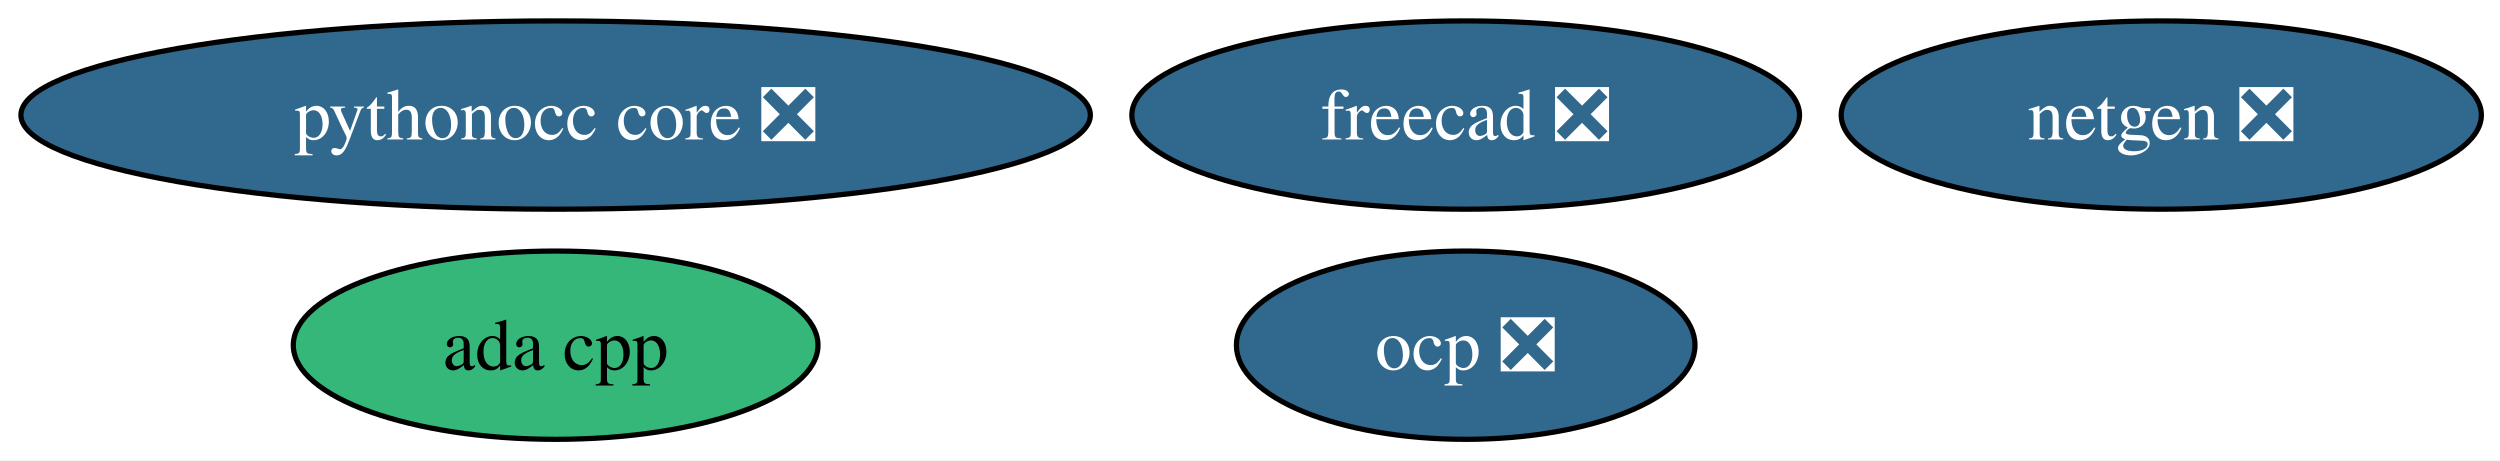
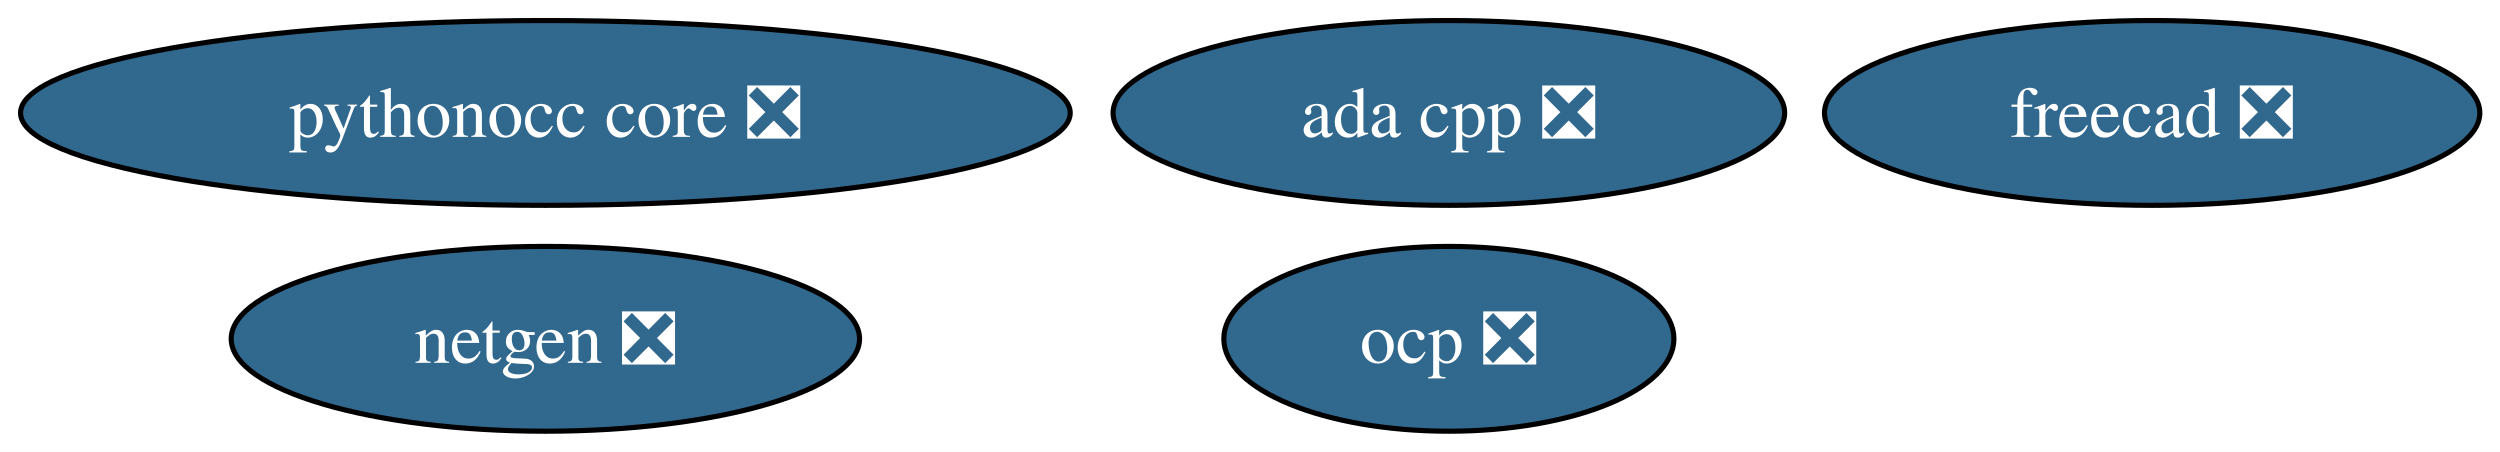
- <svg xmlns="http://www.w3.org/2000/svg" xmlns:xlink="http://www.w3.org/1999/xlink" width="478pt" height="88pt" viewBox="0.00 0.00 478.00 88.00">
+ <svg xmlns="http://www.w3.org/2000/svg" xmlns:xlink="http://www.w3.org/1999/xlink" width="487pt" height="88pt" viewBox="0.00 0.00 487.00 88.00">
  <g id="graph0" class="graph" transform="scale(1 1) rotate(0) translate(4 84)">
-     <polygon fill="white" stroke="none" points="-4,4 -4,-84 474.44,-84 474.44,4 -4,4" />
+     <polygon fill="white" stroke="none" points="-4,4 -4,-84 483.08,-84 483.08,4 -4,4" />
    <g id="node1" class="node">
      <g id="a_node1">
        <a xlink:href="https://github.com/conda-forge/netgen-feedstock/pull/55" xlink:title="netgen ❎">
-           <ellipse fill="#31688e" stroke="black" cx="409.24" cy="-62" rx="61.2" ry="18" />
-           <text xml:space="preserve" text-anchor="middle" x="409.24" y="-57.33" font-family="Times,serif" font-size="14.00" fill="white">netgen ❎</text>
+           <ellipse fill="#31688e" stroke="black" cx="102.24" cy="-18" rx="61.2" ry="18" />
+           <text xml:space="preserve" text-anchor="middle" x="102.24" y="-13.32" font-family="Times,serif" font-size="14.00" fill="white">netgen ❎</text>
        </a>
      </g>
    </g>
    <g id="node2" class="node">
      <g id="a_node2">
        <a xlink:href="https://github.com/conda-forge/freecad-feedstock/pull/153" xlink:title="freecad ❎">
-           <ellipse fill="#31688e" stroke="black" cx="276.24" cy="-62" rx="63.83" ry="18" />
-           <text xml:space="preserve" text-anchor="middle" x="276.24" y="-57.33" font-family="Times,serif" font-size="14.00" fill="white">freecad ❎</text>
+           <ellipse fill="#31688e" stroke="black" cx="415.24" cy="-62" rx="63.83" ry="18" />
+           <text xml:space="preserve" text-anchor="middle" x="415.24" y="-57.33" font-family="Times,serif" font-size="14.00" fill="white">freecad ❎</text>
        </a>
      </g>
    </g>
    <g id="node3" class="node">
      <g id="a_node3">
        <a xlink:href="https://github.com/conda-forge/pythonocc-core-feedstock/pull/42" xlink:title="pythonocc core ❎">
          <ellipse fill="#31688e" stroke="black" cx="102.24" cy="-62" rx="102.24" ry="18" />
          <text xml:space="preserve" text-anchor="middle" x="102.24" y="-57.33" font-family="Times,serif" font-size="14.00" fill="white">pythonocc core ❎</text>
        </a>
      </g>
    </g>
    <g id="node4" class="node">
      <g id="a_node4">
        <a xlink:href="https://github.com/conda-forge/ocp-feedstock/pull/68" xlink:title="ocp ❎">
-           <ellipse fill="#31688e" stroke="black" cx="276.24" cy="-18" rx="43.84" ry="18" />
-           <text xml:space="preserve" text-anchor="middle" x="276.24" y="-13.32" font-family="Times,serif" font-size="14.00" fill="white">ocp ❎</text>
+           <ellipse fill="#31688e" stroke="black" cx="278.24" cy="-18" rx="43.84" ry="18" />
+           <text xml:space="preserve" text-anchor="middle" x="278.24" y="-13.32" font-family="Times,serif" font-size="14.00" fill="white">ocp ❎</text>
        </a>
      </g>
    </g>
    <g id="node5" class="node">
      <g id="a_node5">
-         <a xlink:href="https://github.com/conda-forge/ada-cpp-feedstock" xlink:title="ada cpp">
-           <ellipse fill="#35b779" stroke="black" cx="102.24" cy="-18" rx="50.16" ry="18" />
-           <text xml:space="preserve" text-anchor="middle" x="102.24" y="-13.32" font-family="Times,serif" font-size="14.00">ada cpp</text>
+         <a xlink:href="https://github.com/conda-forge/ada-cpp-feedstock/pull/10" xlink:title="ada cpp ❎">
+           <ellipse fill="#31688e" stroke="black" cx="278.24" cy="-62" rx="65.41" ry="18" />
+           <text xml:space="preserve" text-anchor="middle" x="278.24" y="-57.33" font-family="Times,serif" font-size="14.00" fill="white">ada cpp ❎</text>
        </a>
      </g>
    </g>
  </g>
</svg>
